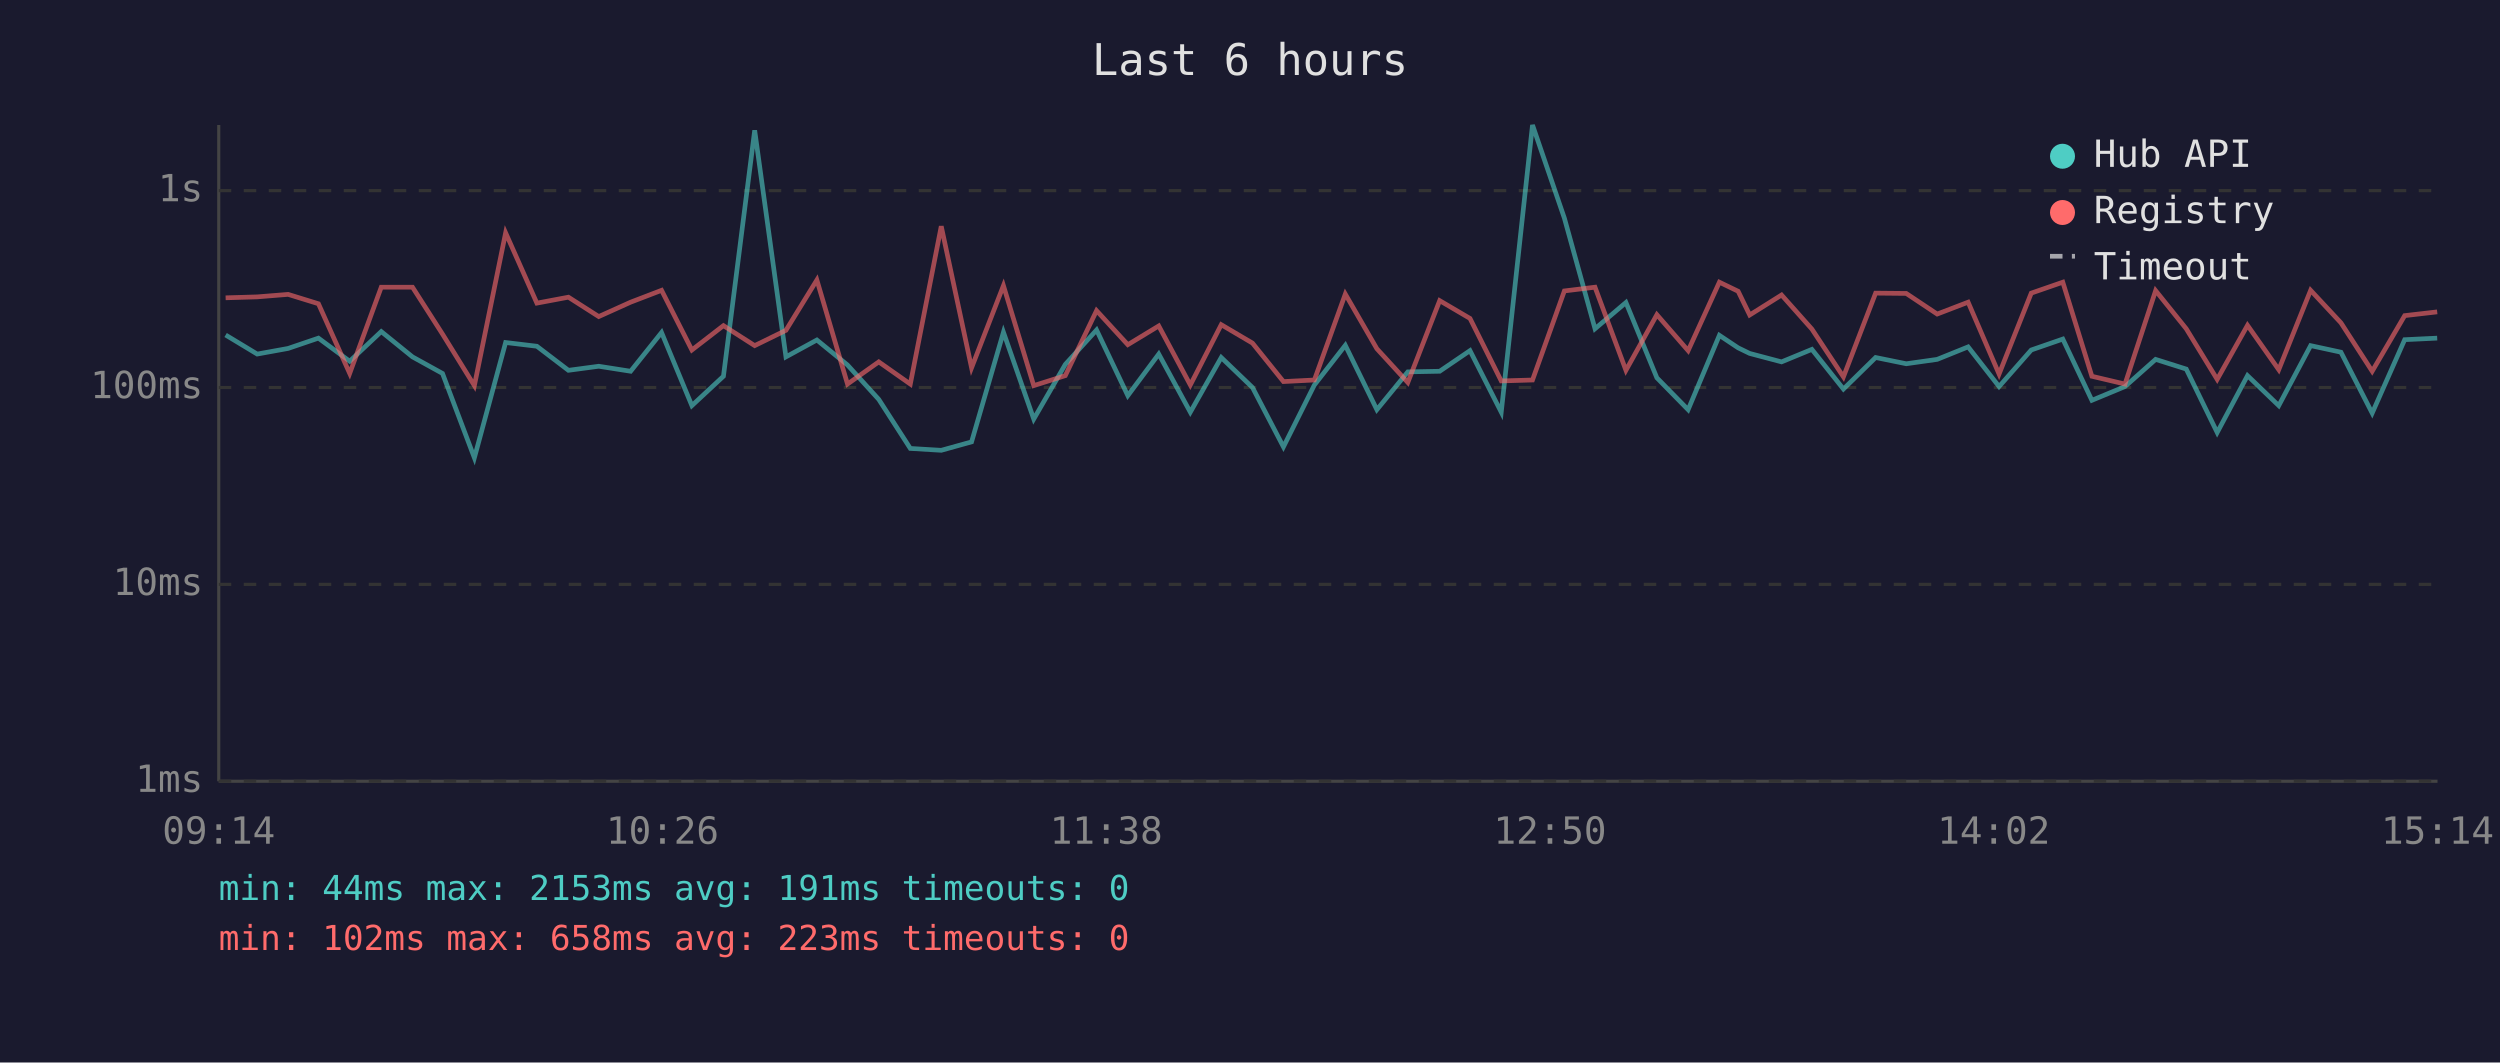
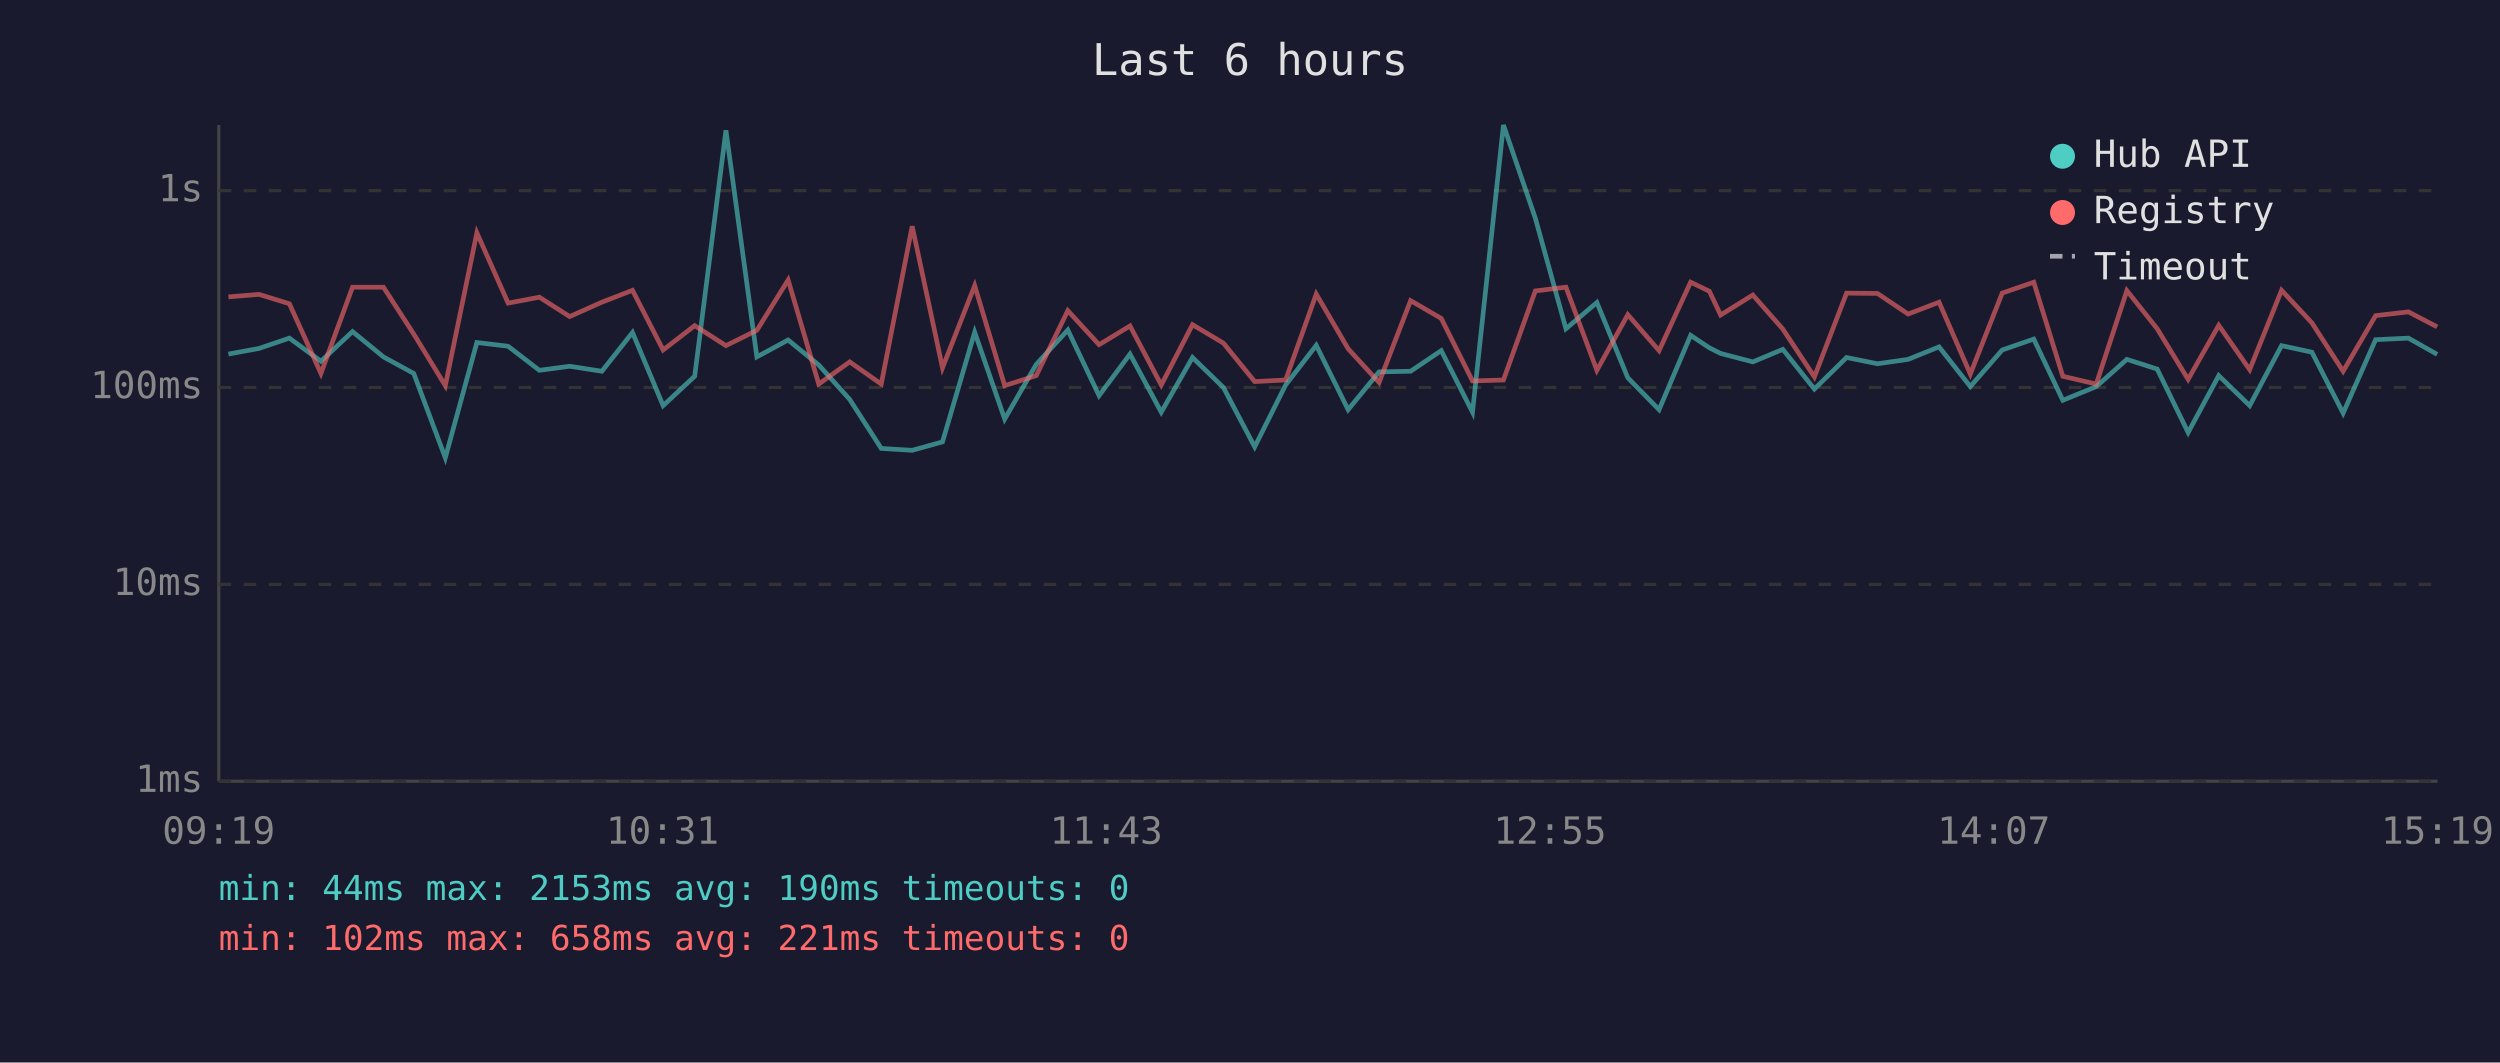
<svg xmlns="http://www.w3.org/2000/svg" viewBox="0 0 800 340" font-family="monospace" font-size="12">
  <rect width="800" height="340" fill="#1a1a2e" />
  <text x="400" y="24" fill="#e0e0e0" font-size="14" text-anchor="middle">Last 6 hours</text>
  <line x1="70" y1="40" x2="70" y2="250" stroke="#444" stroke-width="1" />
  <line x1="70" y1="250" x2="780" y2="250" stroke="#444" stroke-width="1" />
  <line x1="70" y1="250" x2="780" y2="250" stroke="#333" stroke-width="1" stroke-dasharray="4" />
  <text x="65" y="250" fill="#888" text-anchor="end" dominant-baseline="middle">1ms</text>
  <line x1="70" y1="187" x2="780" y2="187" stroke="#333" stroke-width="1" stroke-dasharray="4" />
  <text x="65" y="187" fill="#888" text-anchor="end" dominant-baseline="middle">10ms</text>
  <line x1="70" y1="124" x2="780" y2="124" stroke="#333" stroke-width="1" stroke-dasharray="4" />
  <text x="65" y="124" fill="#888" text-anchor="end" dominant-baseline="middle">100ms</text>
  <line x1="70" y1="61" x2="780" y2="61" stroke="#333" stroke-width="1" stroke-dasharray="4" />
  <text x="65" y="61" fill="#888" text-anchor="end" dominant-baseline="middle">1s</text>
-   <text x="70" y="270" fill="#888" text-anchor="middle">09:14</text>
-   <text x="212" y="270" fill="#888" text-anchor="middle">10:26</text>
-   <text x="354" y="270" fill="#888" text-anchor="middle">11:38</text>
-   <text x="496" y="270" fill="#888" text-anchor="middle">12:50</text>
-   <text x="638" y="270" fill="#888" text-anchor="middle">14:02</text>
-   <text x="780" y="270" fill="#888" text-anchor="middle">15:14</text>
-   <polyline points="72.2,107.2 82.3,113.3 92.2,111.5 101.9,108.2 111.9,115.6 122.0,106.1 132.0,114.2 141.6,119.5 151.8,146.5 161.8,109.6 171.8,110.8 181.9,118.5 191.6,117.2 201.8,118.8 211.7,106.4 221.4,129.8 231.5,120.4 241.5,41.7 251.5,114.2 261.4,108.8 271.2,116.8 281.2,127.8 291.3,143.5 301.2,144.1 310.9,141.4 321.1,106.3 330.8,134.1 340.9,116.6 350.9,105.6 360.9,126.6 370.8,113.3 380.9,131.9 390.8,114.4 400.8,124.0 410.7,143.0 420.6,123.2 430.5,110.5 440.6,131.1 450.5,119.0 460.7,118.8 470.4,112.2 480.4,131.9 490.4,40.0 500.6,69.8 510.4,105.2 520.3,96.8 530.2,120.9 540.2,131.1 550.2,107.3 556.2,111.3 559.9,113.1 570.1,115.8 579.8,111.8 589.9,124.5 600.2,114.4 610.0,116.4 619.9,115.0 629.8,111.0 639.7,123.7 650.0,112.0 660.1,108.5 669.4,128.1 680.0,123.7 689.8,115.0 699.6,118.1 709.5,138.4 719.2,120.2 729.2,129.8 739.4,110.6 749.1,112.7 759.1,132.2 769.5,108.7 779.9,108.2" fill="none" stroke="#4ecdc4" stroke-width="1.5" opacity="0.6" />
-   <polyline points="72.2,95.3 82.3,95.0 92.2,94.2 101.9,97.2 111.9,119.5 122.0,91.9 132.0,91.9 141.6,106.9 151.8,123.4 161.8,74.5 171.8,97.0 181.9,95.1 191.6,101.3 201.8,96.7 211.7,92.9 221.4,112.0 231.5,104.2 241.5,110.6 251.5,105.7 261.4,89.6 271.2,122.9 281.2,115.8 291.3,122.9 301.2,72.4 310.9,117.7 321.1,91.4 330.8,123.4 340.9,120.2 350.9,99.4 360.9,110.3 370.8,104.3 380.9,123.2 390.8,103.9 400.8,109.8 410.7,122.1 420.6,121.6 430.5,94.1 440.6,111.6 450.5,122.4 460.7,96.2 470.4,101.9 480.4,121.9 490.4,121.6 500.6,93.1 510.4,91.9 520.3,118.5 530.2,100.7 540.2,112.2 550.2,90.3 556.2,93.2 559.9,100.8 570.1,94.4 579.8,105.3 589.9,120.6 600.2,93.8 610.0,93.9 619.9,100.5 629.8,96.7 639.7,119.7 650.0,93.8 660.1,90.3 669.4,120.4 680.0,122.9 689.8,93.0 699.6,105.2 709.5,121.4 719.2,104.1 729.2,118.3 739.4,92.9 749.1,103.3 759.1,118.8 769.5,101.0 779.9,99.8" fill="none" stroke="#ff6b6b" stroke-width="1.5" opacity="0.6" />
+   <text x="70" y="270" fill="#888" text-anchor="middle">09:19</text>
+   <text x="212" y="270" fill="#888" text-anchor="middle">10:31</text>
+   <text x="354" y="270" fill="#888" text-anchor="middle">11:43</text>
+   <text x="496" y="270" fill="#888" text-anchor="middle">12:55</text>
+   <text x="638" y="270" fill="#888" text-anchor="middle">14:07</text>
+   <text x="780" y="270" fill="#888" text-anchor="middle">15:19</text>
+   <polyline points="73.1,113.3 82.9,111.5 92.6,108.2 102.7,115.6 112.8,106.1 122.7,114.2 132.4,119.5 142.5,146.5 152.6,109.6 162.6,110.8 172.6,118.5 182.3,117.2 192.6,118.8 202.4,106.4 212.2,129.8 222.3,120.4 232.3,41.7 242.2,114.2 252.2,108.8 262.0,116.8 271.9,127.8 282.0,143.5 291.9,144.1 301.6,141.4 311.9,106.3 321.5,134.1 331.6,116.6 341.7,105.6 351.7,126.6 361.6,113.3 371.6,131.9 381.6,114.4 391.5,124.0 401.5,143.0 411.4,123.2 421.2,110.5 431.4,131.1 441.3,119.0 451.4,118.8 461.2,112.2 471.2,131.9 481.1,40.0 491.3,69.8 501.1,105.2 511.0,96.8 520.9,120.9 530.9,131.1 541.0,107.3 547.0,111.3 550.6,113.1 560.9,115.8 570.5,111.8 580.6,124.5 590.9,114.4 600.8,116.4 610.6,115.0 620.5,111.0 630.5,123.7 640.7,112.0 650.8,108.5 660.1,128.1 670.8,123.7 680.6,115.0 690.3,118.1 700.2,138.4 710.0,120.2 719.9,129.8 730.1,110.6 739.8,112.7 749.8,132.2 760.2,108.7 770.7,108.2 779.9,113.4" fill="none" stroke="#4ecdc4" stroke-width="1.5" opacity="0.6" />
+   <polyline points="73.1,95.0 82.9,94.2 92.6,97.2 102.7,119.5 112.8,91.9 122.7,91.9 132.4,106.9 142.5,123.4 152.6,74.5 162.6,97.0 172.6,95.1 182.3,101.3 192.6,96.7 202.4,92.9 212.2,112.0 222.3,104.2 232.3,110.6 242.2,105.7 252.2,89.6 262.0,122.9 271.9,115.8 282.0,122.9 291.9,72.4 301.6,117.7 311.9,91.4 321.5,123.4 331.6,120.2 341.7,99.4 351.7,110.3 361.6,104.3 371.6,123.2 381.6,103.9 391.5,109.8 401.5,122.1 411.4,121.6 421.2,94.1 431.4,111.6 441.3,122.4 451.4,96.2 461.2,101.9 471.2,121.9 481.1,121.6 491.3,93.1 501.1,91.9 511.0,118.5 520.9,100.7 530.9,112.2 541.0,90.3 547.0,93.2 550.6,100.8 560.9,94.4 570.5,105.3 580.6,120.6 590.9,93.8 600.8,93.9 610.6,100.5 620.5,96.7 630.5,119.7 640.7,93.8 650.8,90.3 660.1,120.4 670.8,122.9 680.6,93.0 690.3,105.2 700.2,121.4 710.0,104.1 719.9,118.3 730.1,92.9 739.8,103.3 749.8,118.8 760.2,101.0 770.7,99.8 779.9,104.6" fill="none" stroke="#ff6b6b" stroke-width="1.5" opacity="0.6" />
  <circle cx="660" cy="50" r="4" fill="#4ecdc4" />
  <text x="670" y="50" fill="#e0e0e0" dominant-baseline="middle">Hub API</text>
  <circle cx="660" cy="68" r="4" fill="#ff6b6b" />
  <text x="670" y="68" fill="#e0e0e0" dominant-baseline="middle">Registry</text>
  <line x1="656" y1="82" x2="664" y2="82" stroke="#e0e0e0" stroke-width="1.5" stroke-dasharray="4,3" opacity="0.7" />
  <text x="670" y="86" fill="#e0e0e0" dominant-baseline="middle">Timeout</text>
-   <text x="70" y="288" fill="#4ecdc4" font-size="11">min: 44ms  max: 2153ms  avg: 191ms  timeouts: 0</text>
-   <text x="70" y="304" fill="#ff6b6b" font-size="11">min: 102ms  max: 658ms  avg: 223ms  timeouts: 0</text>
+   <text x="70" y="288" fill="#4ecdc4" font-size="11">min: 44ms  max: 2153ms  avg: 190ms  timeouts: 0</text>
+   <text x="70" y="304" fill="#ff6b6b" font-size="11">min: 102ms  max: 658ms  avg: 221ms  timeouts: 0</text>
</svg>
